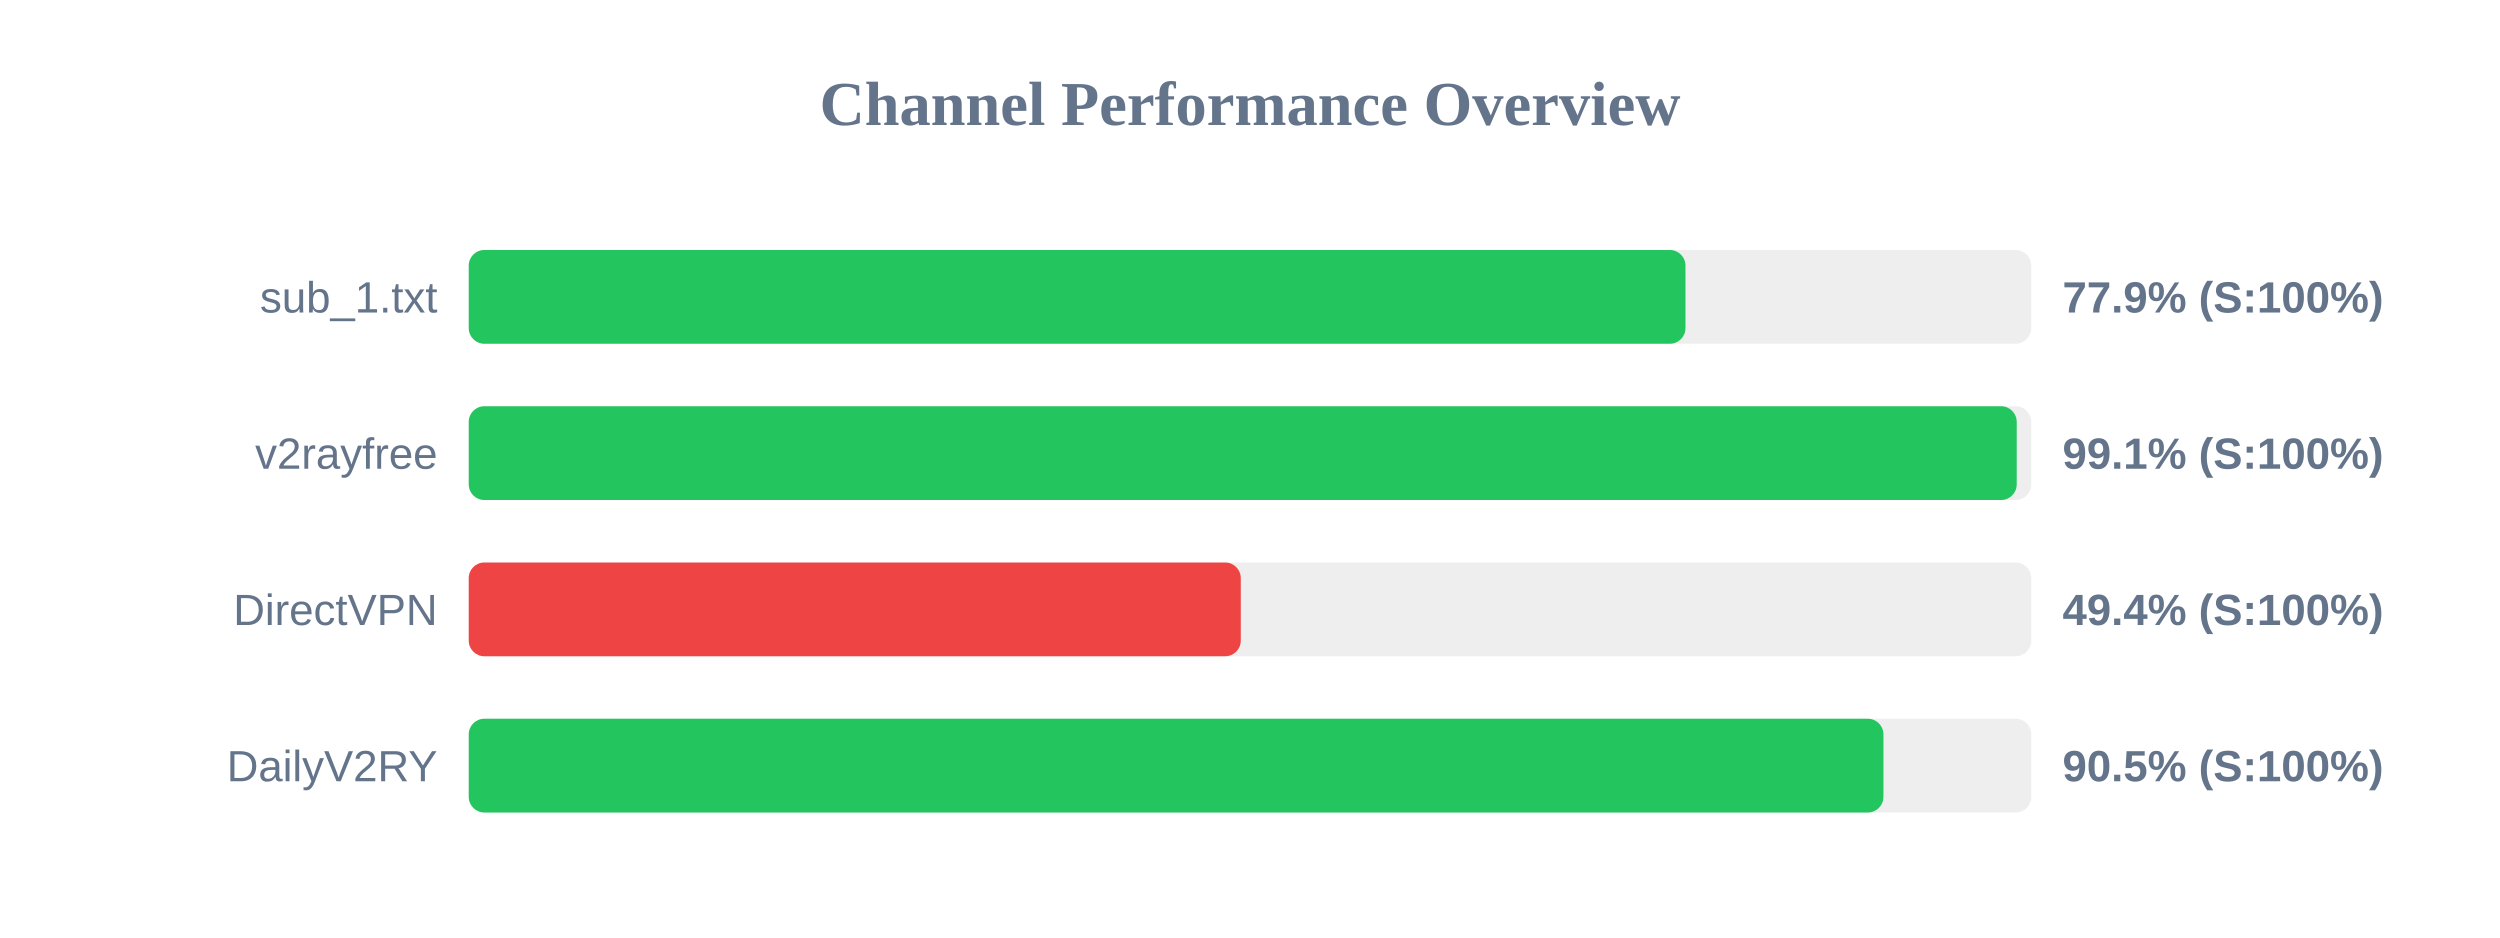
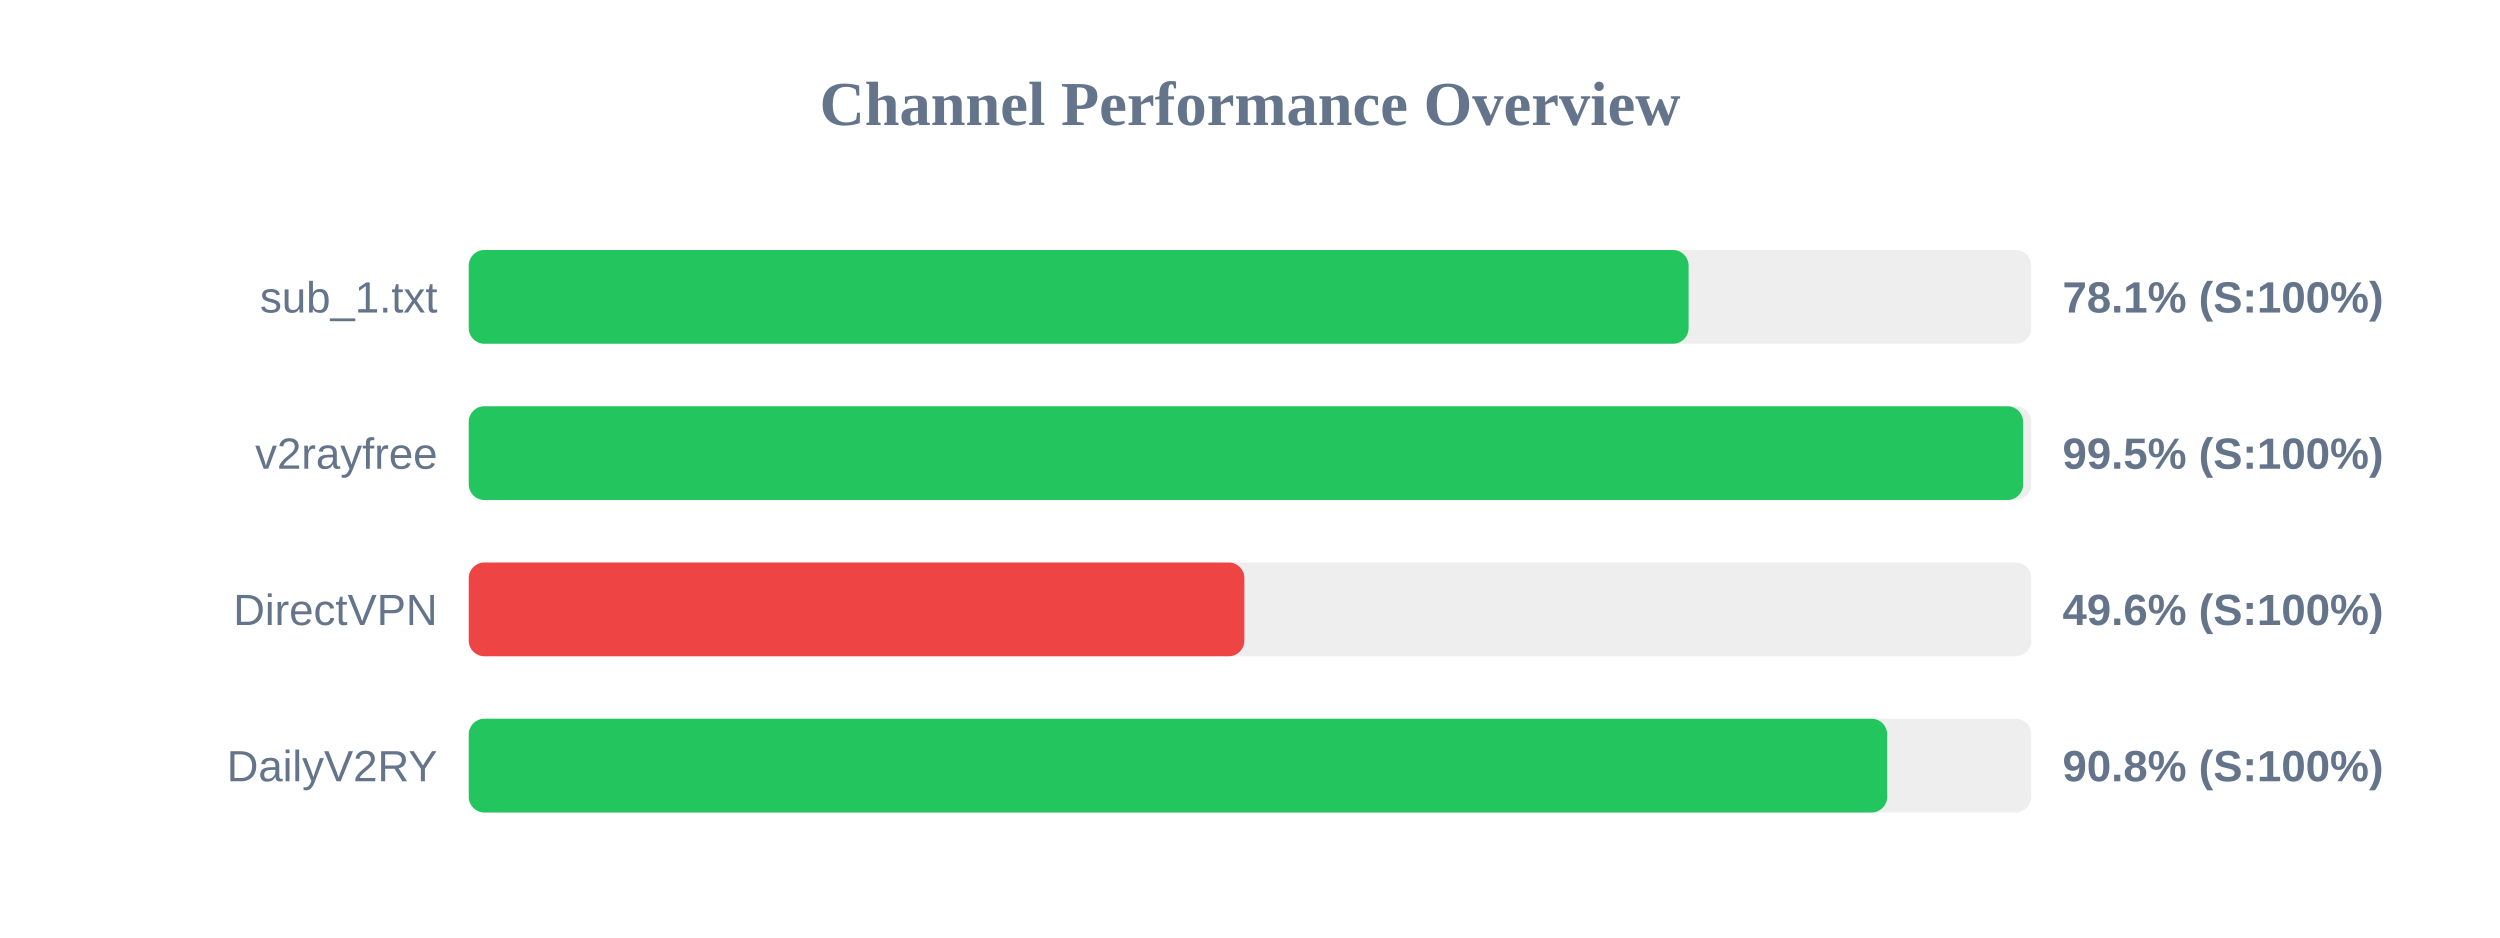
<svg xmlns="http://www.w3.org/2000/svg" width="800" height="300" version="1.1">
  <style>
        .row { font: 14px Arial; fill: #64748b; }
        .score { font: bold 14px Arial; fill: #64748b; }
    </style>
  <text x="400" y="40" text-anchor="middle" font-size="20px" font-weight="bold" fill="#64748b">Channel Performance Overview</text>
  <rect x="150" y="80" width="500" height="30" fill="#eee" rx="5" />
-   <rect x="150" y="80" width="389.35" height="30" fill="#22c55e" rx="5" />
+   <rect x="150" y="80" width="390.35" height="30" fill="#22c55e" rx="5" />
  <text x="140" y="100" text-anchor="end" class="row">sub_1.txt</text>
-   <text x="660" y="100" text-anchor="start" class="score">77.9% (S:100%)</text>
+   <text x="660" y="100" text-anchor="start" class="score">78.1% (S:100%)</text>
  <rect x="150" y="130" width="500" height="30" fill="#eee" rx="5" />
-   <rect x="150" y="130" width="495.35" height="30" fill="#22c55e" rx="5" />
+   <rect x="150" y="130" width="497.4" height="30" fill="#22c55e" rx="5" />
  <text x="140" y="150" text-anchor="end" class="row">v2rayfree</text>
-   <text x="660" y="150" text-anchor="start" class="score">99.1% (S:100%)</text>
+   <text x="660" y="150" text-anchor="start" class="score">99.5% (S:100%)</text>
  <rect x="150" y="180" width="500" height="30" fill="#eee" rx="5" />
-   <rect x="150" y="180" width="247.05" height="30" fill="#ef4444" rx="5" />
+   <rect x="150" y="180" width="248.2" height="30" fill="#ef4444" rx="5" />
  <text x="140" y="200" text-anchor="end" class="row">DirectVPN</text>
-   <text x="660" y="200" text-anchor="start" class="score">49.4% (S:100%)</text>
+   <text x="660" y="200" text-anchor="start" class="score">49.6% (S:100%)</text>
  <rect x="150" y="230" width="500" height="30" fill="#eee" rx="5" />
-   <rect x="150" y="230" width="452.7" height="30" fill="#22c55e" rx="5" />
+   <rect x="150" y="230" width="453.9" height="30" fill="#22c55e" rx="5" />
  <text x="140" y="250" text-anchor="end" class="row">DailyV2RY</text>
-   <text x="660" y="250" text-anchor="start" class="score">90.5% (S:100%)</text>
+   <text x="660" y="250" text-anchor="start" class="score">90.8% (S:100%)</text>
</svg>
